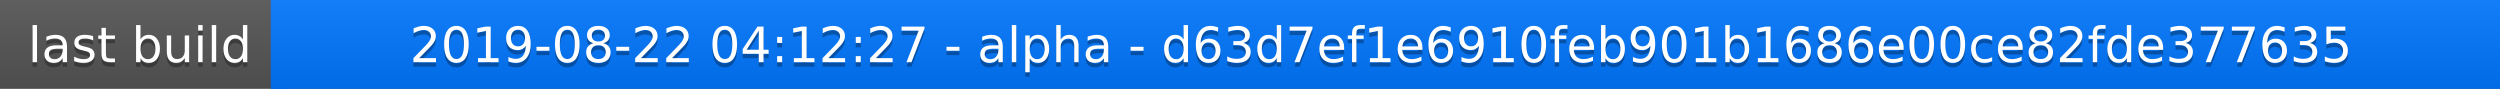
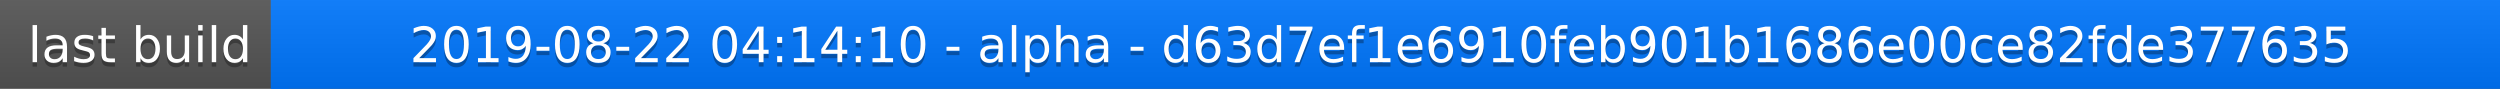
<svg xmlns="http://www.w3.org/2000/svg" width="563" height="20">
  <linearGradient id="a" x2="0" y2="100%">
    <stop offset="0" stop-color="#bbb" stop-opacity=".1" />
    <stop offset="1" stop-opacity=".1" />
  </linearGradient>
  <rect rx="0" width="563" height="20" fill="#555" />
  <rect rx="0" x="61" width="502" height="20" fill="#07f" />
  <path fill="#07f" d="M61 0h4v20h-4z" />
  <rect rx="0" width="563" height="20" fill="url(#a)" />
  <g fill="#fff" text-anchor="middle" font-family="DejaVu Sans,Verdana,Geneva,sans-serif" font-size="11">
    <text x="31.5" y="15" fill="#010101" fill-opacity=".3">last build</text>
    <text x="31.5" y="14">last build</text>
-     <text x="311" y="15" fill="#010101" fill-opacity=".3">2019-08-22 04:12:27 - alpha - d63d7ef1e6910feb901b1686e00ce82fde377635</text>
-     <text x="311" y="14">2019-08-22 04:12:27 - alpha - d63d7ef1e6910feb901b1686e00ce82fde377635</text>
+     <text x="311" y="15" fill="#010101" fill-opacity=".3">2019-08-22 04:14:10 - alpha - d63d7ef1e6910feb901b1686e00ce82fde377635</text>
+     <text x="311" y="14">2019-08-22 04:14:10 - alpha - d63d7ef1e6910feb901b1686e00ce82fde377635</text>
  </g>
</svg>
